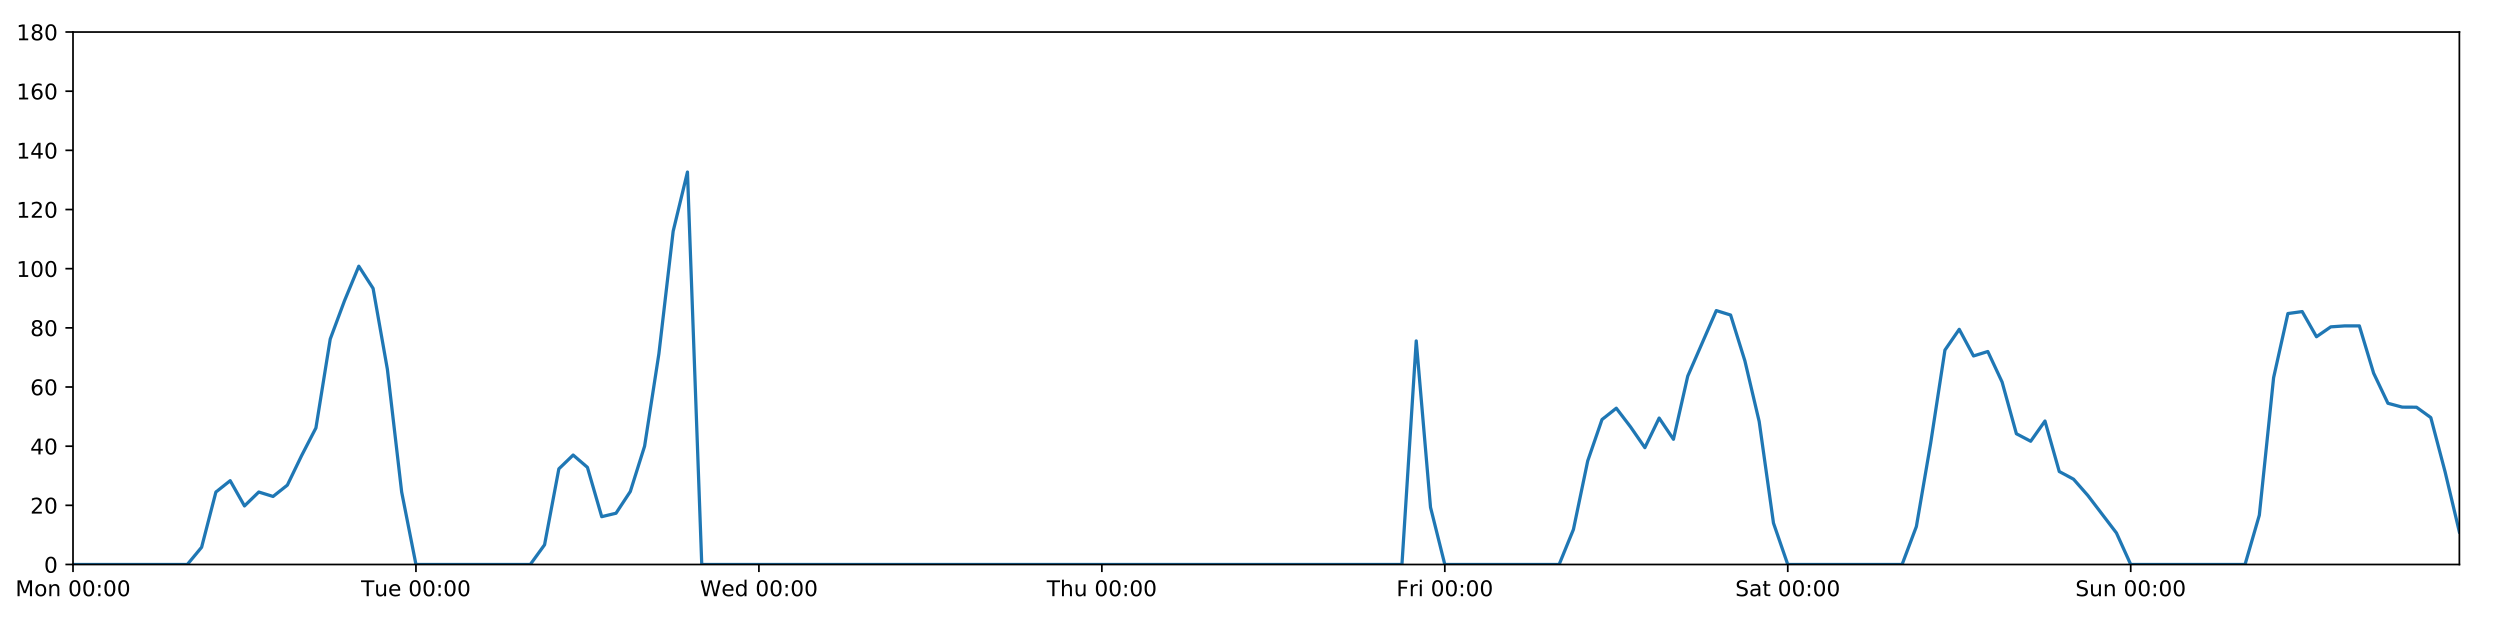
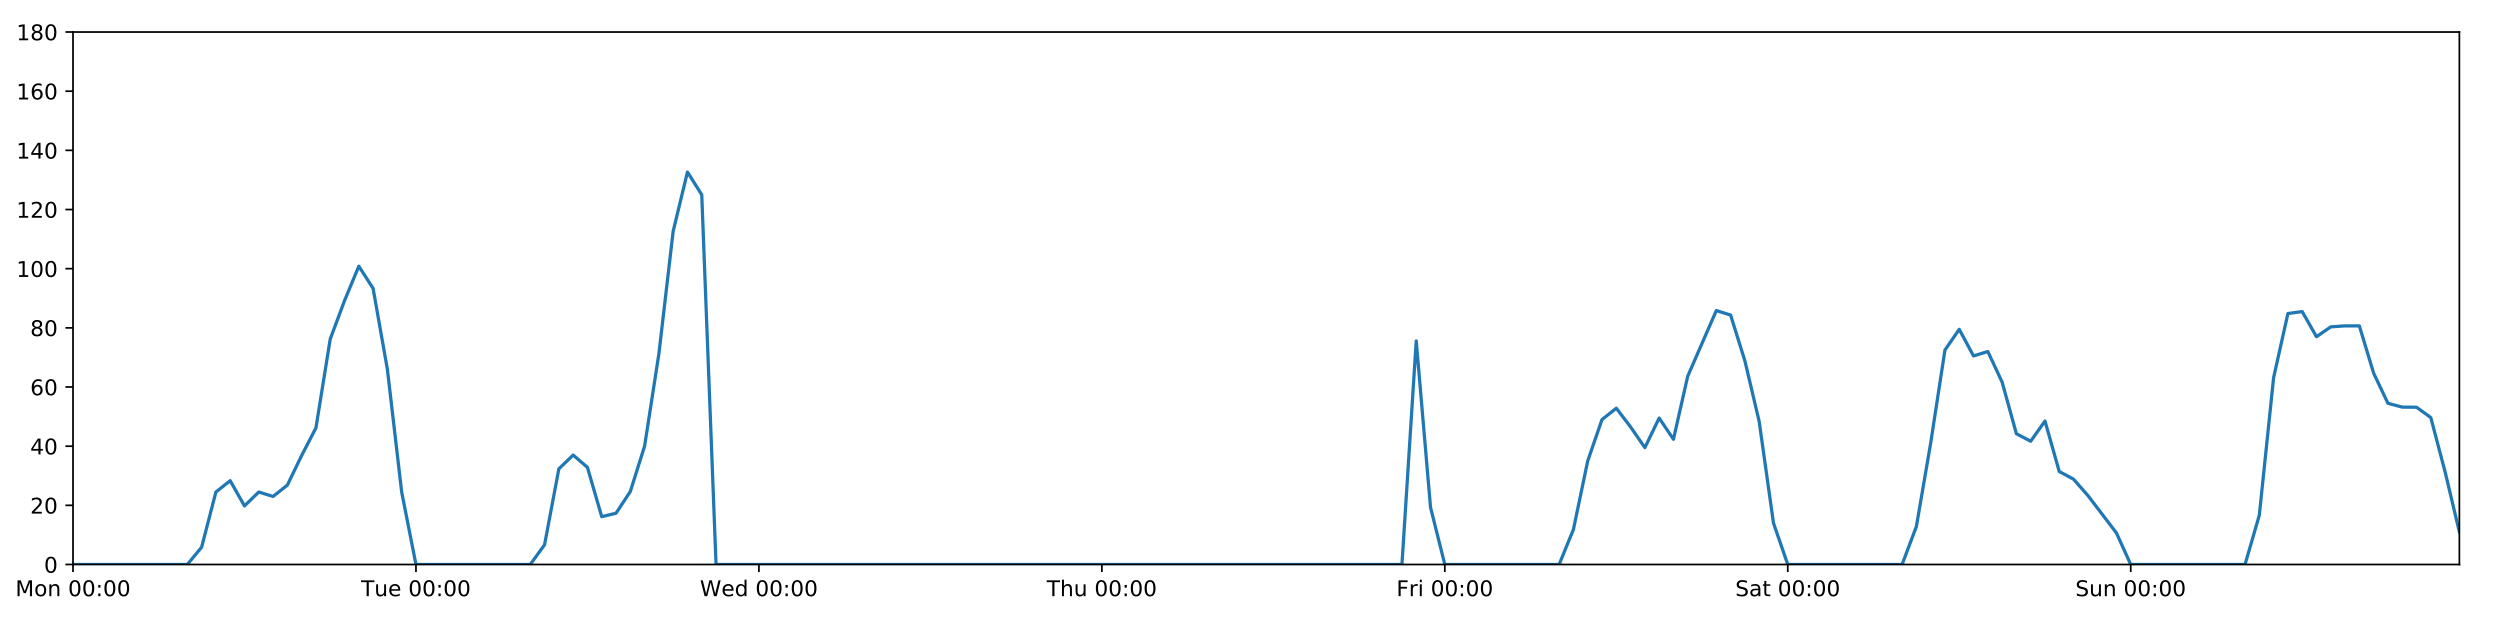
<svg xmlns="http://www.w3.org/2000/svg" xmlns:xlink="http://www.w3.org/1999/xlink" height="288pt" version="1.1" viewBox="0 0 1152 288" width="1152pt">
  <defs>
    <style type="text/css">
*{stroke-linecap:butt;stroke-linejoin:round;}
  </style>
  </defs>
  <g id="figure_1">
    <g id="patch_1">
      <path d="M 0 288  L 1152 288  L 1152 0  L 0 0  z " style="fill:#ffffff;" />
    </g>
    <g id="axes_1">
      <g id="patch_2">
        <path d="M 33.64 260.12  L 1133.28 260.12  L 1133.28 14.76  L 33.64 14.76  z " style="fill:#ffffff;" />
      </g>
      <g id="matplotlib.axis_1">
        <g id="xtick_1">
          <g id="line2d_1">
            <defs>
-               <path d="M 0 0  L 0 3.5  " id="m9551bad039" style="stroke:#000000;stroke-width:0.8;" />
-             </defs>
-             <g>
-               <use style="stroke:#000000;stroke-width:0.8;" x="33.64" xlink:href="#m9551bad039" y="260.12" />
+               <path d="M 0 0  L 0 3.5  " id="m36d98ff5ad" style="stroke:#000000;stroke-width:0.8;" />
+             </defs>
+             <g>
+               <use style="stroke:#000000;stroke-width:0.8;" x="33.64" xlink:href="#m36d98ff5ad" y="260.12" />
            </g>
          </g>
          <g id="text_1">
            <defs>
              <path d="M 9.812 72.906  L 24.516 72.906  L 43.109 23.297  L 61.812 72.906  L 76.516 72.906  L 76.516 0  L 66.891 0  L 66.891 64.016  L 48.094 14.016  L 38.188 14.016  L 19.391 64.016  L 19.391 0  L 9.812 0  z " id="DejaVuSans-77" />
              <path d="M 30.609 48.391  Q 23.391 48.391 19.188 42.75  Q 14.984 37.109 14.984 27.297  Q 14.984 17.484 19.156 11.844  Q 23.344 6.203 30.609 6.203  Q 37.797 6.203 41.984 11.859  Q 46.188 17.531 46.188 27.297  Q 46.188 37.016 41.984 42.703  Q 37.797 48.391 30.609 48.391  z M 30.609 56  Q 42.328 56 49.016 48.375  Q 55.719 40.766 55.719 27.297  Q 55.719 13.875 49.016 6.219  Q 42.328 -1.422 30.609 -1.422  Q 18.844 -1.422 12.172 6.219  Q 5.516 13.875 5.516 27.297  Q 5.516 40.766 12.172 48.375  Q 18.844 56 30.609 56  z " id="DejaVuSans-111" />
              <path d="M 54.891 33.016  L 54.891 0  L 45.906 0  L 45.906 32.719  Q 45.906 40.484 42.875 44.328  Q 39.844 48.188 33.797 48.188  Q 26.516 48.188 22.312 43.547  Q 18.109 38.922 18.109 30.906  L 18.109 0  L 9.078 0  L 9.078 54.688  L 18.109 54.688  L 18.109 46.188  Q 21.344 51.125 25.703 53.562  Q 30.078 56 35.797 56  Q 45.219 56 50.047 50.172  Q 54.891 44.344 54.891 33.016  z " id="DejaVuSans-110" />
              <path id="DejaVuSans-32" />
              <path d="M 31.781 66.406  Q 24.172 66.406 20.328 58.906  Q 16.5 51.422 16.5 36.375  Q 16.5 21.391 20.328 13.891  Q 24.172 6.391 31.781 6.391  Q 39.453 6.391 43.281 13.891  Q 47.125 21.391 47.125 36.375  Q 47.125 51.422 43.281 58.906  Q 39.453 66.406 31.781 66.406  z M 31.781 74.219  Q 44.047 74.219 50.516 64.516  Q 56.984 54.828 56.984 36.375  Q 56.984 17.969 50.516 8.266  Q 44.047 -1.422 31.781 -1.422  Q 19.531 -1.422 13.062 8.266  Q 6.594 17.969 6.594 36.375  Q 6.594 54.828 13.062 64.516  Q 19.531 74.219 31.781 74.219  z " id="DejaVuSans-48" />
              <path d="M 11.719 12.406  L 22.016 12.406  L 22.016 0  L 11.719 0  z M 11.719 51.703  L 22.016 51.703  L 22.016 39.312  L 11.719 39.312  z " id="DejaVuSans-58" />
            </defs>
            <g transform="translate(7.099375 274.7184)scale(0.1 -0.1)">
              <use xlink:href="#DejaVuSans-77" />
              <use x="86.279" xlink:href="#DejaVuSans-111" />
              <use x="147.461" xlink:href="#DejaVuSans-110" />
              <use x="210.84" xlink:href="#DejaVuSans-32" />
              <use x="242.627" xlink:href="#DejaVuSans-48" />
              <use x="306.25" xlink:href="#DejaVuSans-48" />
              <use x="369.873" xlink:href="#DejaVuSans-58" />
              <use x="403.564" xlink:href="#DejaVuSans-48" />
              <use x="467.188" xlink:href="#DejaVuSans-48" />
            </g>
          </g>
        </g>
        <g id="xtick_2">
          <g id="line2d_2">
            <g>
-               <use style="stroke:#000000;stroke-width:0.8;" x="191.672" xlink:href="#m9551bad039" y="260.12" />
+               <use style="stroke:#000000;stroke-width:0.8;" x="191.672" xlink:href="#m36d98ff5ad" y="260.12" />
            </g>
          </g>
          <g id="text_2">
            <defs>
              <path d="M -0.297 72.906  L 61.375 72.906  L 61.375 64.594  L 35.5 64.594  L 35.5 0  L 25.594 0  L 25.594 64.594  L -0.297 64.594  z " id="DejaVuSans-84" />
              <path d="M 8.5 21.578  L 8.5 54.688  L 17.484 54.688  L 17.484 21.922  Q 17.484 14.156 20.5 10.266  Q 23.531 6.391 29.594 6.391  Q 36.859 6.391 41.078 11.031  Q 45.312 15.672 45.312 23.688  L 45.312 54.688  L 54.297 54.688  L 54.297 0  L 45.312 0  L 45.312 8.406  Q 42.047 3.422 37.719 1  Q 33.406 -1.422 27.688 -1.422  Q 18.266 -1.422 13.375 4.438  Q 8.5 10.297 8.5 21.578  z M 31.109 56  z " id="DejaVuSans-117" />
              <path d="M 56.203 29.594  L 56.203 25.203  L 14.891 25.203  Q 15.484 15.922 20.484 11.062  Q 25.484 6.203 34.422 6.203  Q 39.594 6.203 44.453 7.469  Q 49.312 8.734 54.109 11.281  L 54.109 2.781  Q 49.266 0.734 44.188 -0.344  Q 39.109 -1.422 33.891 -1.422  Q 20.797 -1.422 13.156 6.188  Q 5.516 13.812 5.516 26.812  Q 5.516 40.234 12.766 48.109  Q 20.016 56 32.328 56  Q 43.359 56 49.781 48.891  Q 56.203 41.797 56.203 29.594  z M 47.219 32.234  Q 47.125 39.594 43.094 43.984  Q 39.062 48.391 32.422 48.391  Q 24.906 48.391 20.391 44.141  Q 15.875 39.891 15.188 32.172  z " id="DejaVuSans-101" />
            </defs>
            <g transform="translate(166.3862 274.7184)scale(0.1 -0.1)">
              <use xlink:href="#DejaVuSans-84" />
              <use x="60.85" xlink:href="#DejaVuSans-117" />
              <use x="124.229" xlink:href="#DejaVuSans-101" />
              <use x="185.752" xlink:href="#DejaVuSans-32" />
              <use x="217.539" xlink:href="#DejaVuSans-48" />
              <use x="281.162" xlink:href="#DejaVuSans-48" />
              <use x="344.785" xlink:href="#DejaVuSans-58" />
              <use x="378.477" xlink:href="#DejaVuSans-48" />
              <use x="442.1" xlink:href="#DejaVuSans-48" />
            </g>
          </g>
        </g>
        <g id="xtick_3">
          <g id="line2d_3">
            <g>
-               <use style="stroke:#000000;stroke-width:0.8;" x="349.704" xlink:href="#m9551bad039" y="260.12" />
+               <use style="stroke:#000000;stroke-width:0.8;" x="349.704" xlink:href="#m36d98ff5ad" y="260.12" />
            </g>
          </g>
          <g id="text_3">
            <defs>
              <path d="M 3.328 72.906  L 13.281 72.906  L 28.609 11.281  L 43.891 72.906  L 54.984 72.906  L 70.312 11.281  L 85.594 72.906  L 95.609 72.906  L 77.297 0  L 64.891 0  L 49.516 63.281  L 33.984 0  L 21.578 0  z " id="DejaVuSans-87" />
              <path d="M 45.406 46.391  L 45.406 75.984  L 54.391 75.984  L 54.391 0  L 45.406 0  L 45.406 8.203  Q 42.578 3.328 38.25 0.953  Q 33.938 -1.422 27.875 -1.422  Q 17.969 -1.422 11.734 6.484  Q 5.516 14.406 5.516 27.297  Q 5.516 40.188 11.734 48.094  Q 17.969 56 27.875 56  Q 33.938 56 38.25 53.625  Q 42.578 51.266 45.406 46.391  z M 14.797 27.297  Q 14.797 17.391 18.875 11.75  Q 22.953 6.109 30.078 6.109  Q 37.203 6.109 41.297 11.75  Q 45.406 17.391 45.406 27.297  Q 45.406 37.203 41.297 42.844  Q 37.203 48.484 30.078 48.484  Q 22.953 48.484 18.875 42.844  Q 14.797 37.203 14.797 27.297  z " id="DejaVuSans-100" />
            </defs>
            <g transform="translate(322.5151 274.7184)scale(0.1 -0.1)">
              <use xlink:href="#DejaVuSans-87" />
              <use x="98.799" xlink:href="#DejaVuSans-101" />
              <use x="160.322" xlink:href="#DejaVuSans-100" />
              <use x="223.799" xlink:href="#DejaVuSans-32" />
              <use x="255.586" xlink:href="#DejaVuSans-48" />
              <use x="319.209" xlink:href="#DejaVuSans-48" />
              <use x="382.832" xlink:href="#DejaVuSans-58" />
              <use x="416.523" xlink:href="#DejaVuSans-48" />
              <use x="480.146" xlink:href="#DejaVuSans-48" />
            </g>
          </g>
        </g>
        <g id="xtick_4">
          <g id="line2d_4">
            <g>
-               <use style="stroke:#000000;stroke-width:0.8;" x="507.736" xlink:href="#m9551bad039" y="260.12" />
+               <use style="stroke:#000000;stroke-width:0.8;" x="507.736" xlink:href="#m36d98ff5ad" y="260.12" />
            </g>
          </g>
          <g id="text_4">
            <defs>
              <path d="M 54.891 33.016  L 54.891 0  L 45.906 0  L 45.906 32.719  Q 45.906 40.484 42.875 44.328  Q 39.844 48.188 33.797 48.188  Q 26.516 48.188 22.312 43.547  Q 18.109 38.922 18.109 30.906  L 18.109 0  L 9.078 0  L 9.078 75.984  L 18.109 75.984  L 18.109 46.188  Q 21.344 51.125 25.703 53.562  Q 30.078 56 35.797 56  Q 45.219 56 50.047 50.172  Q 54.891 44.344 54.891 33.016  z " id="DejaVuSans-104" />
            </defs>
            <g transform="translate(482.3464 274.7184)scale(0.1 -0.1)">
              <use xlink:href="#DejaVuSans-84" />
              <use x="61.084" xlink:href="#DejaVuSans-104" />
              <use x="124.463" xlink:href="#DejaVuSans-117" />
              <use x="187.842" xlink:href="#DejaVuSans-32" />
              <use x="219.629" xlink:href="#DejaVuSans-48" />
              <use x="283.252" xlink:href="#DejaVuSans-48" />
              <use x="346.875" xlink:href="#DejaVuSans-58" />
              <use x="380.566" xlink:href="#DejaVuSans-48" />
              <use x="444.189" xlink:href="#DejaVuSans-48" />
            </g>
          </g>
        </g>
        <g id="xtick_5">
          <g id="line2d_5">
            <g>
-               <use style="stroke:#000000;stroke-width:0.8;" x="665.768" xlink:href="#m9551bad039" y="260.12" />
+               <use style="stroke:#000000;stroke-width:0.8;" x="665.768" xlink:href="#m36d98ff5ad" y="260.12" />
            </g>
          </g>
          <g id="text_5">
            <defs>
              <path d="M 9.812 72.906  L 51.703 72.906  L 51.703 64.594  L 19.672 64.594  L 19.672 43.109  L 48.578 43.109  L 48.578 34.812  L 19.672 34.812  L 19.672 0  L 9.812 0  z " id="DejaVuSans-70" />
              <path d="M 41.109 46.297  Q 39.594 47.172 37.812 47.578  Q 36.031 48 33.891 48  Q 26.266 48 22.188 43.047  Q 18.109 38.094 18.109 28.812  L 18.109 0  L 9.078 0  L 9.078 54.688  L 18.109 54.688  L 18.109 46.188  Q 20.953 51.172 25.484 53.578  Q 30.031 56 36.531 56  Q 37.453 56 38.578 55.875  Q 39.703 55.766 41.062 55.516  z " id="DejaVuSans-114" />
              <path d="M 9.422 54.688  L 18.406 54.688  L 18.406 0  L 9.422 0  z M 9.422 75.984  L 18.406 75.984  L 18.406 64.594  L 9.422 64.594  z " id="DejaVuSans-105" />
            </defs>
            <g transform="translate(643.4551 274.7184)scale(0.1 -0.1)">
              <use xlink:href="#DejaVuSans-70" />
              <use x="57.41" xlink:href="#DejaVuSans-114" />
              <use x="98.523" xlink:href="#DejaVuSans-105" />
              <use x="126.307" xlink:href="#DejaVuSans-32" />
              <use x="158.094" xlink:href="#DejaVuSans-48" />
              <use x="221.717" xlink:href="#DejaVuSans-48" />
              <use x="285.34" xlink:href="#DejaVuSans-58" />
              <use x="319.031" xlink:href="#DejaVuSans-48" />
              <use x="382.654" xlink:href="#DejaVuSans-48" />
            </g>
          </g>
        </g>
        <g id="xtick_6">
          <g id="line2d_6">
            <g>
-               <use style="stroke:#000000;stroke-width:0.8;" x="823.8" xlink:href="#m9551bad039" y="260.12" />
+               <use style="stroke:#000000;stroke-width:0.8;" x="823.8" xlink:href="#m36d98ff5ad" y="260.12" />
            </g>
          </g>
          <g id="text_6">
            <defs>
              <path d="M 53.516 70.516  L 53.516 60.891  Q 47.906 63.578 42.922 64.891  Q 37.938 66.219 33.297 66.219  Q 25.25 66.219 20.875 63.094  Q 16.5 59.969 16.5 54.203  Q 16.5 49.359 19.406 46.891  Q 22.312 44.438 30.422 42.922  L 36.375 41.703  Q 47.406 39.594 52.656 34.297  Q 57.906 29 57.906 20.125  Q 57.906 9.516 50.797 4.047  Q 43.703 -1.422 29.984 -1.422  Q 24.812 -1.422 18.969 -0.25  Q 13.141 0.922 6.891 3.219  L 6.891 13.375  Q 12.891 10.016 18.656 8.297  Q 24.422 6.594 29.984 6.594  Q 38.422 6.594 43.016 9.906  Q 47.609 13.234 47.609 19.391  Q 47.609 24.75 44.312 27.781  Q 41.016 30.812 33.5 32.328  L 27.484 33.5  Q 16.453 35.688 11.516 40.375  Q 6.594 45.062 6.594 53.422  Q 6.594 63.094 13.406 68.656  Q 20.219 74.219 32.172 74.219  Q 37.312 74.219 42.625 73.281  Q 47.953 72.359 53.516 70.516  z " id="DejaVuSans-83" />
              <path d="M 34.281 27.484  Q 23.391 27.484 19.188 25  Q 14.984 22.516 14.984 16.5  Q 14.984 11.719 18.141 8.906  Q 21.297 6.109 26.703 6.109  Q 34.188 6.109 38.703 11.406  Q 43.219 16.703 43.219 25.484  L 43.219 27.484  z M 52.203 31.203  L 52.203 0  L 43.219 0  L 43.219 8.297  Q 40.141 3.328 35.547 0.953  Q 30.953 -1.422 24.312 -1.422  Q 15.922 -1.422 10.953 3.297  Q 6 8.016 6 15.922  Q 6 25.141 12.172 29.828  Q 18.359 34.516 30.609 34.516  L 43.219 34.516  L 43.219 35.406  Q 43.219 41.609 39.141 45  Q 35.062 48.391 27.688 48.391  Q 23 48.391 18.547 47.266  Q 14.109 46.141 10.016 43.891  L 10.016 52.203  Q 14.938 54.109 19.578 55.047  Q 24.219 56 28.609 56  Q 40.484 56 46.344 49.844  Q 52.203 43.703 52.203 31.203  z " id="DejaVuSans-97" />
              <path d="M 18.312 70.219  L 18.312 54.688  L 36.812 54.688  L 36.812 47.703  L 18.312 47.703  L 18.312 18.016  Q 18.312 11.328 20.141 9.422  Q 21.969 7.516 27.594 7.516  L 36.812 7.516  L 36.812 0  L 27.594 0  Q 17.188 0 13.234 3.875  Q 9.281 7.766 9.281 18.016  L 9.281 47.703  L 2.688 47.703  L 2.688 54.688  L 9.281 54.688  L 9.281 70.219  z " id="DejaVuSans-116" />
            </defs>
            <g transform="translate(799.6036 274.7184)scale(0.1 -0.1)">
              <use xlink:href="#DejaVuSans-83" />
              <use x="63.477" xlink:href="#DejaVuSans-97" />
              <use x="124.756" xlink:href="#DejaVuSans-116" />
              <use x="163.965" xlink:href="#DejaVuSans-32" />
              <use x="195.752" xlink:href="#DejaVuSans-48" />
              <use x="259.375" xlink:href="#DejaVuSans-48" />
              <use x="322.998" xlink:href="#DejaVuSans-58" />
              <use x="356.689" xlink:href="#DejaVuSans-48" />
              <use x="420.312" xlink:href="#DejaVuSans-48" />
            </g>
          </g>
        </g>
        <g id="xtick_7">
          <g id="line2d_7">
            <g>
-               <use style="stroke:#000000;stroke-width:0.8;" x="981.833" xlink:href="#m9551bad039" y="260.12" />
+               <use style="stroke:#000000;stroke-width:0.8;" x="981.833" xlink:href="#m36d98ff5ad" y="260.12" />
            </g>
          </g>
          <g id="text_7">
            <g transform="translate(956.3224 274.7184)scale(0.1 -0.1)">
              <use xlink:href="#DejaVuSans-83" />
              <use x="63.477" xlink:href="#DejaVuSans-117" />
              <use x="126.855" xlink:href="#DejaVuSans-110" />
              <use x="190.234" xlink:href="#DejaVuSans-32" />
              <use x="222.021" xlink:href="#DejaVuSans-48" />
              <use x="285.645" xlink:href="#DejaVuSans-48" />
              <use x="349.268" xlink:href="#DejaVuSans-58" />
              <use x="382.959" xlink:href="#DejaVuSans-48" />
              <use x="446.582" xlink:href="#DejaVuSans-48" />
            </g>
          </g>
        </g>
      </g>
      <g id="matplotlib.axis_2">
        <g id="ytick_1">
          <g id="line2d_8">
            <defs>
-               <path d="M 0 0  L -3.5 0  " id="m08fffa53f9" style="stroke:#000000;stroke-width:0.8;" />
-             </defs>
-             <g>
-               <use style="stroke:#000000;stroke-width:0.8;" x="33.64" xlink:href="#m08fffa53f9" y="260.12" />
+               <path d="M 0 0  L -3.5 0  " id="mba046af68f" style="stroke:#000000;stroke-width:0.8;" />
+             </defs>
+             <g>
+               <use style="stroke:#000000;stroke-width:0.8;" x="33.64" xlink:href="#mba046af68f" y="260.12" />
            </g>
          </g>
          <g id="text_8">
            <g transform="translate(20.2775 263.9192)scale(0.1 -0.1)">
              <use xlink:href="#DejaVuSans-48" />
            </g>
          </g>
        </g>
        <g id="ytick_2">
          <g id="line2d_9">
            <g>
-               <use style="stroke:#000000;stroke-width:0.8;" x="33.64" xlink:href="#m08fffa53f9" y="232.858" />
+               <use style="stroke:#000000;stroke-width:0.8;" x="33.64" xlink:href="#mba046af68f" y="232.858" />
            </g>
          </g>
          <g id="text_9">
            <defs>
              <path d="M 19.188 8.297  L 53.609 8.297  L 53.609 0  L 7.328 0  L 7.328 8.297  Q 12.938 14.109 22.625 23.891  Q 32.328 33.688 34.812 36.531  Q 39.547 41.844 41.422 45.531  Q 43.312 49.219 43.312 52.781  Q 43.312 58.594 39.234 62.25  Q 35.156 65.922 28.609 65.922  Q 23.969 65.922 18.812 64.312  Q 13.672 62.703 7.812 59.422  L 7.812 69.391  Q 13.766 71.781 18.938 73  Q 24.125 74.219 28.422 74.219  Q 39.75 74.219 46.484 68.547  Q 53.219 62.891 53.219 53.422  Q 53.219 48.922 51.531 44.891  Q 49.859 40.875 45.406 35.406  Q 44.188 33.984 37.641 27.219  Q 31.109 20.453 19.188 8.297  z " id="DejaVuSans-50" />
            </defs>
            <g transform="translate(13.915 236.657)scale(0.1 -0.1)">
              <use xlink:href="#DejaVuSans-50" />
              <use x="63.623" xlink:href="#DejaVuSans-48" />
            </g>
          </g>
        </g>
        <g id="ytick_3">
          <g id="line2d_10">
            <g>
-               <use style="stroke:#000000;stroke-width:0.8;" x="33.64" xlink:href="#m08fffa53f9" y="205.596" />
+               <use style="stroke:#000000;stroke-width:0.8;" x="33.64" xlink:href="#mba046af68f" y="205.596" />
            </g>
          </g>
          <g id="text_10">
            <defs>
              <path d="M 37.797 64.312  L 12.891 25.391  L 37.797 25.391  z M 35.203 72.906  L 47.609 72.906  L 47.609 25.391  L 58.016 25.391  L 58.016 17.188  L 47.609 17.188  L 47.609 0  L 37.797 0  L 37.797 17.188  L 4.891 17.188  L 4.891 26.703  z " id="DejaVuSans-52" />
            </defs>
            <g transform="translate(13.915 209.3948)scale(0.1 -0.1)">
              <use xlink:href="#DejaVuSans-52" />
              <use x="63.623" xlink:href="#DejaVuSans-48" />
            </g>
          </g>
        </g>
        <g id="ytick_4">
          <g id="line2d_11">
            <g>
-               <use style="stroke:#000000;stroke-width:0.8;" x="33.64" xlink:href="#m08fffa53f9" y="178.333" />
+               <use style="stroke:#000000;stroke-width:0.8;" x="33.64" xlink:href="#mba046af68f" y="178.333" />
            </g>
          </g>
          <g id="text_11">
            <defs>
              <path d="M 33.016 40.375  Q 26.375 40.375 22.484 35.828  Q 18.609 31.297 18.609 23.391  Q 18.609 15.531 22.484 10.953  Q 26.375 6.391 33.016 6.391  Q 39.656 6.391 43.531 10.953  Q 47.406 15.531 47.406 23.391  Q 47.406 31.297 43.531 35.828  Q 39.656 40.375 33.016 40.375  z M 52.594 71.297  L 52.594 62.312  Q 48.875 64.062 45.094 64.984  Q 41.312 65.922 37.594 65.922  Q 27.828 65.922 22.672 59.328  Q 17.531 52.734 16.797 39.406  Q 19.672 43.656 24.016 45.922  Q 28.375 48.188 33.594 48.188  Q 44.578 48.188 50.953 41.516  Q 57.328 34.859 57.328 23.391  Q 57.328 12.156 50.688 5.359  Q 44.047 -1.422 33.016 -1.422  Q 20.359 -1.422 13.672 8.266  Q 6.984 17.969 6.984 36.375  Q 6.984 53.656 15.188 63.938  Q 23.391 74.219 37.203 74.219  Q 40.922 74.219 44.703 73.484  Q 48.484 72.75 52.594 71.297  z " id="DejaVuSans-54" />
            </defs>
            <g transform="translate(13.915 182.1326)scale(0.1 -0.1)">
              <use xlink:href="#DejaVuSans-54" />
              <use x="63.623" xlink:href="#DejaVuSans-48" />
            </g>
          </g>
        </g>
        <g id="ytick_5">
          <g id="line2d_12">
            <g>
-               <use style="stroke:#000000;stroke-width:0.8;" x="33.64" xlink:href="#m08fffa53f9" y="151.071" />
+               <use style="stroke:#000000;stroke-width:0.8;" x="33.64" xlink:href="#mba046af68f" y="151.071" />
            </g>
          </g>
          <g id="text_12">
            <defs>
              <path d="M 31.781 34.625  Q 24.75 34.625 20.719 30.859  Q 16.703 27.094 16.703 20.516  Q 16.703 13.922 20.719 10.156  Q 24.75 6.391 31.781 6.391  Q 38.812 6.391 42.859 10.172  Q 46.922 13.969 46.922 20.516  Q 46.922 27.094 42.891 30.859  Q 38.875 34.625 31.781 34.625  z M 21.922 38.812  Q 15.578 40.375 12.031 44.719  Q 8.5 49.078 8.5 55.328  Q 8.5 64.062 14.719 69.141  Q 20.953 74.219 31.781 74.219  Q 42.672 74.219 48.875 69.141  Q 55.078 64.062 55.078 55.328  Q 55.078 49.078 51.531 44.719  Q 48 40.375 41.703 38.812  Q 48.828 37.156 52.797 32.312  Q 56.781 27.484 56.781 20.516  Q 56.781 9.906 50.312 4.234  Q 43.844 -1.422 31.781 -1.422  Q 19.734 -1.422 13.25 4.234  Q 6.781 9.906 6.781 20.516  Q 6.781 27.484 10.781 32.312  Q 14.797 37.156 21.922 38.812  z M 18.312 54.391  Q 18.312 48.734 21.844 45.562  Q 25.391 42.391 31.781 42.391  Q 38.141 42.391 41.719 45.562  Q 45.312 48.734 45.312 54.391  Q 45.312 60.062 41.719 63.234  Q 38.141 66.406 31.781 66.406  Q 25.391 66.406 21.844 63.234  Q 18.312 60.062 18.312 54.391  z " id="DejaVuSans-56" />
            </defs>
            <g transform="translate(13.915 154.8703)scale(0.1 -0.1)">
              <use xlink:href="#DejaVuSans-56" />
              <use x="63.623" xlink:href="#DejaVuSans-48" />
            </g>
          </g>
        </g>
        <g id="ytick_6">
          <g id="line2d_13">
            <g>
-               <use style="stroke:#000000;stroke-width:0.8;" x="33.64" xlink:href="#m08fffa53f9" y="123.809" />
+               <use style="stroke:#000000;stroke-width:0.8;" x="33.64" xlink:href="#mba046af68f" y="123.809" />
            </g>
          </g>
          <g id="text_13">
            <defs>
              <path d="M 12.406 8.297  L 28.516 8.297  L 28.516 63.922  L 10.984 60.406  L 10.984 69.391  L 28.422 72.906  L 38.281 72.906  L 38.281 8.297  L 54.391 8.297  L 54.391 0  L 12.406 0  z " id="DejaVuSans-49" />
            </defs>
            <g transform="translate(7.5525 127.6081)scale(0.1 -0.1)">
              <use xlink:href="#DejaVuSans-49" />
              <use x="63.623" xlink:href="#DejaVuSans-48" />
              <use x="127.246" xlink:href="#DejaVuSans-48" />
            </g>
          </g>
        </g>
        <g id="ytick_7">
          <g id="line2d_14">
            <g>
-               <use style="stroke:#000000;stroke-width:0.8;" x="33.64" xlink:href="#m08fffa53f9" y="96.547" />
+               <use style="stroke:#000000;stroke-width:0.8;" x="33.64" xlink:href="#mba046af68f" y="96.547" />
            </g>
          </g>
          <g id="text_14">
            <g transform="translate(7.5525 100.3459)scale(0.1 -0.1)">
              <use xlink:href="#DejaVuSans-49" />
              <use x="63.623" xlink:href="#DejaVuSans-50" />
              <use x="127.246" xlink:href="#DejaVuSans-48" />
            </g>
          </g>
        </g>
        <g id="ytick_8">
          <g id="line2d_15">
            <g>
-               <use style="stroke:#000000;stroke-width:0.8;" x="33.64" xlink:href="#m08fffa53f9" y="69.284" />
+               <use style="stroke:#000000;stroke-width:0.8;" x="33.64" xlink:href="#mba046af68f" y="69.284" />
            </g>
          </g>
          <g id="text_15">
            <g transform="translate(7.5525 73.08366)scale(0.1 -0.1)">
              <use xlink:href="#DejaVuSans-49" />
              <use x="63.623" xlink:href="#DejaVuSans-52" />
              <use x="127.246" xlink:href="#DejaVuSans-48" />
            </g>
          </g>
        </g>
        <g id="ytick_9">
          <g id="line2d_16">
            <g>
-               <use style="stroke:#000000;stroke-width:0.8;" x="33.64" xlink:href="#m08fffa53f9" y="42.022" />
+               <use style="stroke:#000000;stroke-width:0.8;" x="33.64" xlink:href="#mba046af68f" y="42.022" />
            </g>
          </g>
          <g id="text_16">
            <g transform="translate(7.5525 45.82144)scale(0.1 -0.1)">
              <use xlink:href="#DejaVuSans-49" />
              <use x="63.623" xlink:href="#DejaVuSans-54" />
              <use x="127.246" xlink:href="#DejaVuSans-48" />
            </g>
          </g>
        </g>
        <g id="ytick_10">
          <g id="line2d_17">
            <g>
-               <use style="stroke:#000000;stroke-width:0.8;" x="33.64" xlink:href="#m08fffa53f9" y="14.76" />
+               <use style="stroke:#000000;stroke-width:0.8;" x="33.64" xlink:href="#mba046af68f" y="14.76" />
            </g>
          </g>
          <g id="text_17">
            <g transform="translate(7.5525 18.55922)scale(0.1 -0.1)">
              <use xlink:href="#DejaVuSans-49" />
              <use x="63.623" xlink:href="#DejaVuSans-56" />
              <use x="127.246" xlink:href="#DejaVuSans-48" />
            </g>
          </g>
        </g>
      </g>
      <g id="line2d_18">
-         <path clip-path="url(#p0946a07dfe)" d="M 33.64 260.12  L 86.317 260.12  L 92.902 252.169  L 99.487 226.724  L 106.071 221.499  L 112.656 233.13  L 119.241 226.724  L 125.825 228.768  L 132.41 223.543  L 138.995 209.912  L 145.579 197.19  L 152.164 156.251  L 158.749 138.576  L 165.333 122.673  L 171.918 132.896  L 178.503 170.155  L 185.087 226.724  L 191.672 260.12  L 244.349 260.12  L 250.934 251.033  L 257.519 216.046  L 264.103 209.685  L 270.688 215.365  L 277.273 238.083  L 283.857 236.493  L 290.442 226.497  L 297.027 205.596  L 303.611 163.066  L 310.196 106.543  L 316.781 79.281  L 323.366 260.12  L 646.014 260.12  L 652.599 157.108  L 659.184 233.767  L 665.768 260.12  L 718.446 260.12  L 725.03 243.99  L 731.615 212.411  L 738.2 193.328  L 744.784 188.102  L 751.369 196.735  L 757.954 206.277  L 764.538 192.646  L 771.123 202.415  L 777.708 173.335  L 790.877 143.12  L 797.462 145.164  L 804.046 166.293  L 810.631 194.236  L 817.216 241.036  L 823.8 260.12  L 876.478 260.12  L 883.063 242.627  L 889.647 204.232  L 896.232 161.294  L 902.817 151.753  L 909.401 164.021  L 915.986 161.976  L 922.571 176.061  L 929.155 199.87  L 935.74 203.324  L 942.325 194.009  L 948.909 217.279  L 955.494 220.817  L 962.079 228.314  L 975.248 245.58  L 981.833 260.12  L 1034.51 260.12  L 1041.095 237.401  L 1047.679 174.017  L 1054.264 144.483  L 1060.849 143.574  L 1067.433 155.16  L 1074.018 150.617  L 1080.603 150.162  L 1087.187 150.162  L 1093.772 171.972  L 1100.357 185.83  L 1106.941 187.602  L 1113.526 187.648  L 1120.111 192.419  L 1126.695 217.409  L 1133.28 245.126  L 1133.28 245.126  " style="fill:none;stroke:#1f77b4;stroke-linecap:square;stroke-width:1.5;" />
+         <path clip-path="url(#p2733721fea)" d="M 33.64 260.12  L 86.317 260.12  L 92.902 252.169  L 99.487 226.724  L 106.071 221.499  L 112.656 233.13  L 119.241 226.724  L 125.825 228.768  L 132.41 223.543  L 138.995 209.912  L 145.579 197.19  L 152.164 156.251  L 158.749 138.576  L 165.333 122.673  L 171.918 132.896  L 178.503 170.155  L 185.087 226.724  L 191.672 260.12  L 244.349 260.12  L 250.934 251.033  L 257.519 216.046  L 264.103 209.685  L 270.688 215.365  L 277.273 238.083  L 283.857 236.493  L 290.442 226.497  L 297.027 205.596  L 303.611 163.066  L 310.196 106.543  L 316.781 79.281  L 323.366 89.731  L 329.95 260.12  L 646.014 260.12  L 652.599 157.108  L 659.184 233.767  L 665.768 260.12  L 718.446 260.12  L 725.03 243.99  L 731.615 212.411  L 738.2 193.328  L 744.784 188.102  L 751.369 196.735  L 757.954 206.277  L 764.538 192.646  L 771.123 202.415  L 777.708 173.335  L 790.877 143.12  L 797.462 145.164  L 804.046 166.293  L 810.631 194.236  L 817.216 241.036  L 823.8 260.12  L 876.478 260.12  L 883.063 242.627  L 889.647 204.232  L 896.232 161.294  L 902.817 151.753  L 909.401 164.021  L 915.986 161.976  L 922.571 176.061  L 929.155 199.87  L 935.74 203.324  L 942.325 194.009  L 948.909 217.279  L 955.494 220.817  L 962.079 228.314  L 975.248 245.58  L 981.833 260.12  L 1034.51 260.12  L 1041.095 237.401  L 1047.679 174.017  L 1054.264 144.483  L 1060.849 143.574  L 1067.433 155.16  L 1074.018 150.617  L 1080.603 150.162  L 1087.187 150.162  L 1093.772 171.972  L 1100.357 185.83  L 1106.941 187.602  L 1113.526 187.648  L 1120.111 192.419  L 1126.695 217.409  L 1133.28 245.126  L 1133.28 245.126  " style="fill:none;stroke:#1f77b4;stroke-linecap:square;stroke-width:1.5;" />
      </g>
      <g id="patch_3">
        <path d="M 33.64 260.12  L 33.64 14.76  " style="fill:none;stroke:#000000;stroke-linecap:square;stroke-linejoin:miter;stroke-width:0.8;" />
      </g>
      <g id="patch_4">
        <path d="M 1133.28 260.12  L 1133.28 14.76  " style="fill:none;stroke:#000000;stroke-linecap:square;stroke-linejoin:miter;stroke-width:0.8;" />
      </g>
      <g id="patch_5">
        <path d="M 33.64 260.12  L 1133.28 260.12  " style="fill:none;stroke:#000000;stroke-linecap:square;stroke-linejoin:miter;stroke-width:0.8;" />
      </g>
      <g id="patch_6">
        <path d="M 33.64 14.76  L 1133.28 14.76  " style="fill:none;stroke:#000000;stroke-linecap:square;stroke-linejoin:miter;stroke-width:0.8;" />
      </g>
    </g>
  </g>
  <defs>
-     <clipPath id="p0946a07dfe">
+     <clipPath id="p2733721fea">
      <rect height="245.36" width="1099.64" x="33.64" y="14.76" />
    </clipPath>
  </defs>
</svg>
